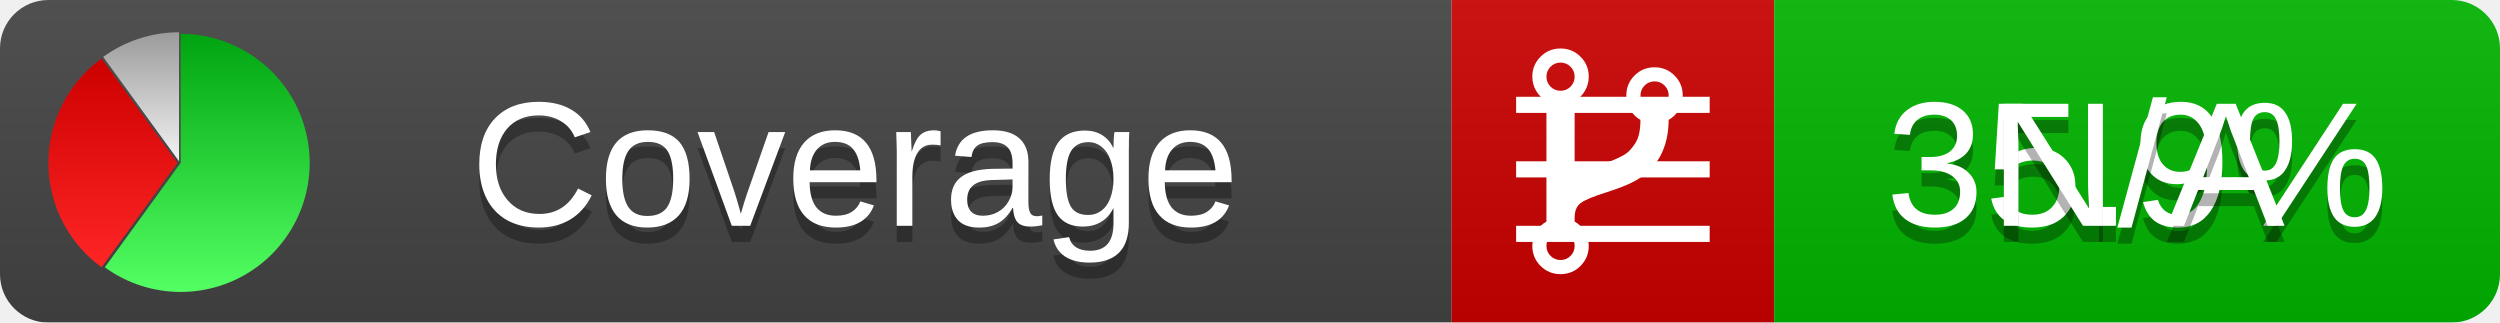
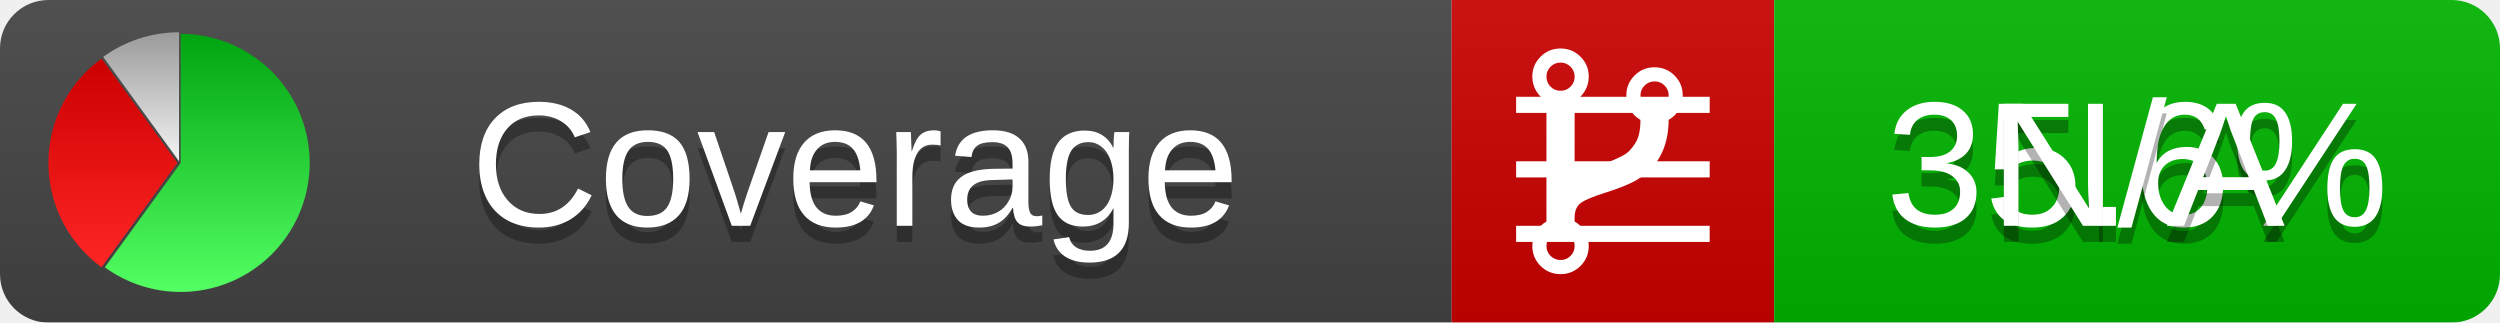
<svg xmlns="http://www.w3.org/2000/svg" xmlns:xlink="http://www.w3.org/1999/xlink" width="155" height="20">
  <style type="text/css">
          
            @keyframes fadeout {
              0 % { visibility: visible; opacity: 1; }
              40% { visibility: visible; opacity: 1; }
              50% { visibility: hidden; opacity: 0; }
              90% { visibility: hidden; opacity: 0; }
              100% { visibility: visible; opacity: 1; }
            }
            @keyframes fadein {
              0% { visibility: hidden; opacity: 0; }
              40% { visibility: hidden; opacity: 0; }
              50% { visibility: visible; opacity: 1; }
              90% { visibility: visible; opacity: 1; }
              100% { visibility: hidden; opacity: 0; }
            }
            .linecoverage {
                animation-duration: 10s;
                animation-name: fadeout;
                animation-iteration-count: infinite;
            }
            .branchcoverage {
                animation-duration: 10s;
                animation-name: fadein;
                animation-iteration-count: infinite;
            }
          
    </style>
  <defs>
    <linearGradient id="gradient" x2="0" y2="100%">
      <stop offset="0" stop-color="#bbb" stop-opacity=".1" />
      <stop offset="1" stop-opacity=".1" />
    </linearGradient>
    <linearGradient id="green" x2="0" y2="100%">
      <stop offset="0" stop-color="#00A410" />
      <stop offset="1" stop-color="#53FF63" />
    </linearGradient>
    <linearGradient id="red" x2="0" y2="100%">
      <stop offset="0" stop-color="#C00" />
      <stop offset="1" stop-color="#FF2525" />
    </linearGradient>
    <linearGradient id="gray" x2="0" y2="100%">
      <stop offset="0" stop-color="#9B9B9B" />
      <stop offset="1" stop-color="#F3F3F3" />
    </linearGradient>
    <mask id="mask">
      <rect width="155" height="20" rx="3" fill="#fff" />
    </mask>
    <g id="icon">
      <path style="fill:url(#green);" d="M205,202.5 l0,-200 a200,200 0 1,1 -117.558,361.803 z" />
      <path style="fill:url(#red);" d="M200,202.5 l-117.558,161.803 a200,200 0 0,1 0,-323.607 z" />
      <path style="fill:url(#gray);" d="M202.5,200 l-117.558,-161.803 a200,200 0 0,1 117.558,-38.196 z" />
    </g>
  </defs>
  <g mask="url(#mask)">
    <rect x="0" y="0" width="90" height="20" fill="#444" />
    <rect x="90" y="0" width="20" height="20" fill="#c00" />
    <rect x="110" y="0" width="45" height="20" fill="#00B600" />
    <rect x="0" y="0" width="155" height="20" fill="url(#gradient)" />
  </g>
  <g>
    <path class="linecoverage" stroke="#fff" d="M94 6.5 h12 M94 10.5 h12 M94 14.5 h12" />
    <path class="branchcoverage" fill="#fff" d="m 97.628,15.247 q 0,-0.364 -0.255,-0.619 -0.255,-0.255 -0.619,-0.255 -0.364,0 -0.619,0.255 -0.255,0.255 -0.255,0.619 0,0.364 0.255,0.619 0.255,0.255 0.619,0.255 0.364,0 0.619,-0.255 0.255,-0.255 0.255,-0.619 z m 0,-10.493 q 0,-0.364 -0.255,-0.619 -0.255,-0.255 -0.619,-0.255 -0.364,0 -0.619,0.255 -0.255,0.255 -0.255,0.619 0,0.364 0.255,0.619 0.255,0.255 0.619,0.255 0.364,0 0.619,-0.255 0.255,-0.255 0.255,-0.619 z m 5.83,1.166 q 0,-0.364 -0.255,-0.619 -0.255,-0.255 -0.619,-0.255 -0.364,0 -0.619,0.255 -0.255,0.255 -0.255,0.619 0,0.364 0.255,0.619 0.255,0.255 0.619,0.255 0.364,0 0.619,-0.255 0.255,-0.255 0.255,-0.619 z m 0.874,0 q 0,0.474 -0.237,0.879 -0.237,0.405 -0.638,0.633 -0.018,2.614 -2.059,3.771 -0.619,0.346 -1.849,0.738 -1.166,0.364 -1.544,0.647 -0.378,0.282 -0.378,0.911 l 0,0.237 q 0.401,0.228 0.638,0.633 0.237,0.405 0.237,0.879 0,0.729 -0.51,1.239 -0.51,0.51 -1.239,0.51 -0.729,0 -1.239,-0.51 -0.51,-0.51 -0.51,-1.239 0,-0.474 0.237,-0.879 0.237,-0.405 0.638,-0.633 l 0,-7.469 q -0.401,-0.228 -0.638,-0.633 -0.237,-0.405 -0.237,-0.879 0,-0.729 0.51,-1.239 0.51,-0.51 1.239,-0.51 0.729,0 1.239,0.51 0.51,0.51 0.51,1.239 0,0.474 -0.237,0.879 -0.237,0.405 -0.638,0.633 l 0,4.527 q 0.492,-0.237 1.403,-0.519 0.501,-0.155 0.797,-0.269 0.296,-0.114 0.642,-0.282 0.346,-0.169 0.537,-0.36 0.191,-0.191 0.369,-0.465 0.178,-0.273 0.255,-0.633 0.077,-0.36 0.077,-0.833 -0.401,-0.228 -0.638,-0.633 -0.237,-0.405 -0.237,-0.879 0,-0.729 0.51,-1.239 0.51,-0.51 1.239,-0.51 0.729,0 1.239,0.51 0.51,0.51 0.51,1.239 z" />
  </g>
  <g fill="#fff" text-anchor="middle" font-family="Verdana,Arial,Geneva,sans-serif" font-size="11">
    <a xlink:href="https://github.com/danielpalme/ReportGenerator" target="_top">
      <use xlink:href="#icon" transform="translate(3,2) scale(.04)" />
    </a>
    <text x="53" y="15" fill="#010101" fill-opacity=".3">Coverage</text>
    <text x="53" y="14" fill="#fff">Coverage</text>
-     <text class="linecoverage" x="132.5" y="15" fill="#010101" fill-opacity=".3">35.9%</text>
-     <text class="linecoverage" x="132.5" y="14">35.9%</text>
+     <text class="linecoverage" x="132.5" y="15" fill="#010101" fill-opacity=".3">35.6%</text>
+     <text class="linecoverage" x="132.5" y="14">35.6%</text>
    <text class="branchcoverage" x="132.5" y="15" fill="#010101" fill-opacity=".3">N/A</text>
    <text class="branchcoverage" x="132.5" y="14">N/A</text>
  </g>
  <g>
    <rect class="linecoverage" x="90" y="0" width="65" height="20" fill-opacity="0" />
    <rect class="branchcoverage" x="90" y="0" width="65" height="20" fill-opacity="0" />
  </g>
</svg>
